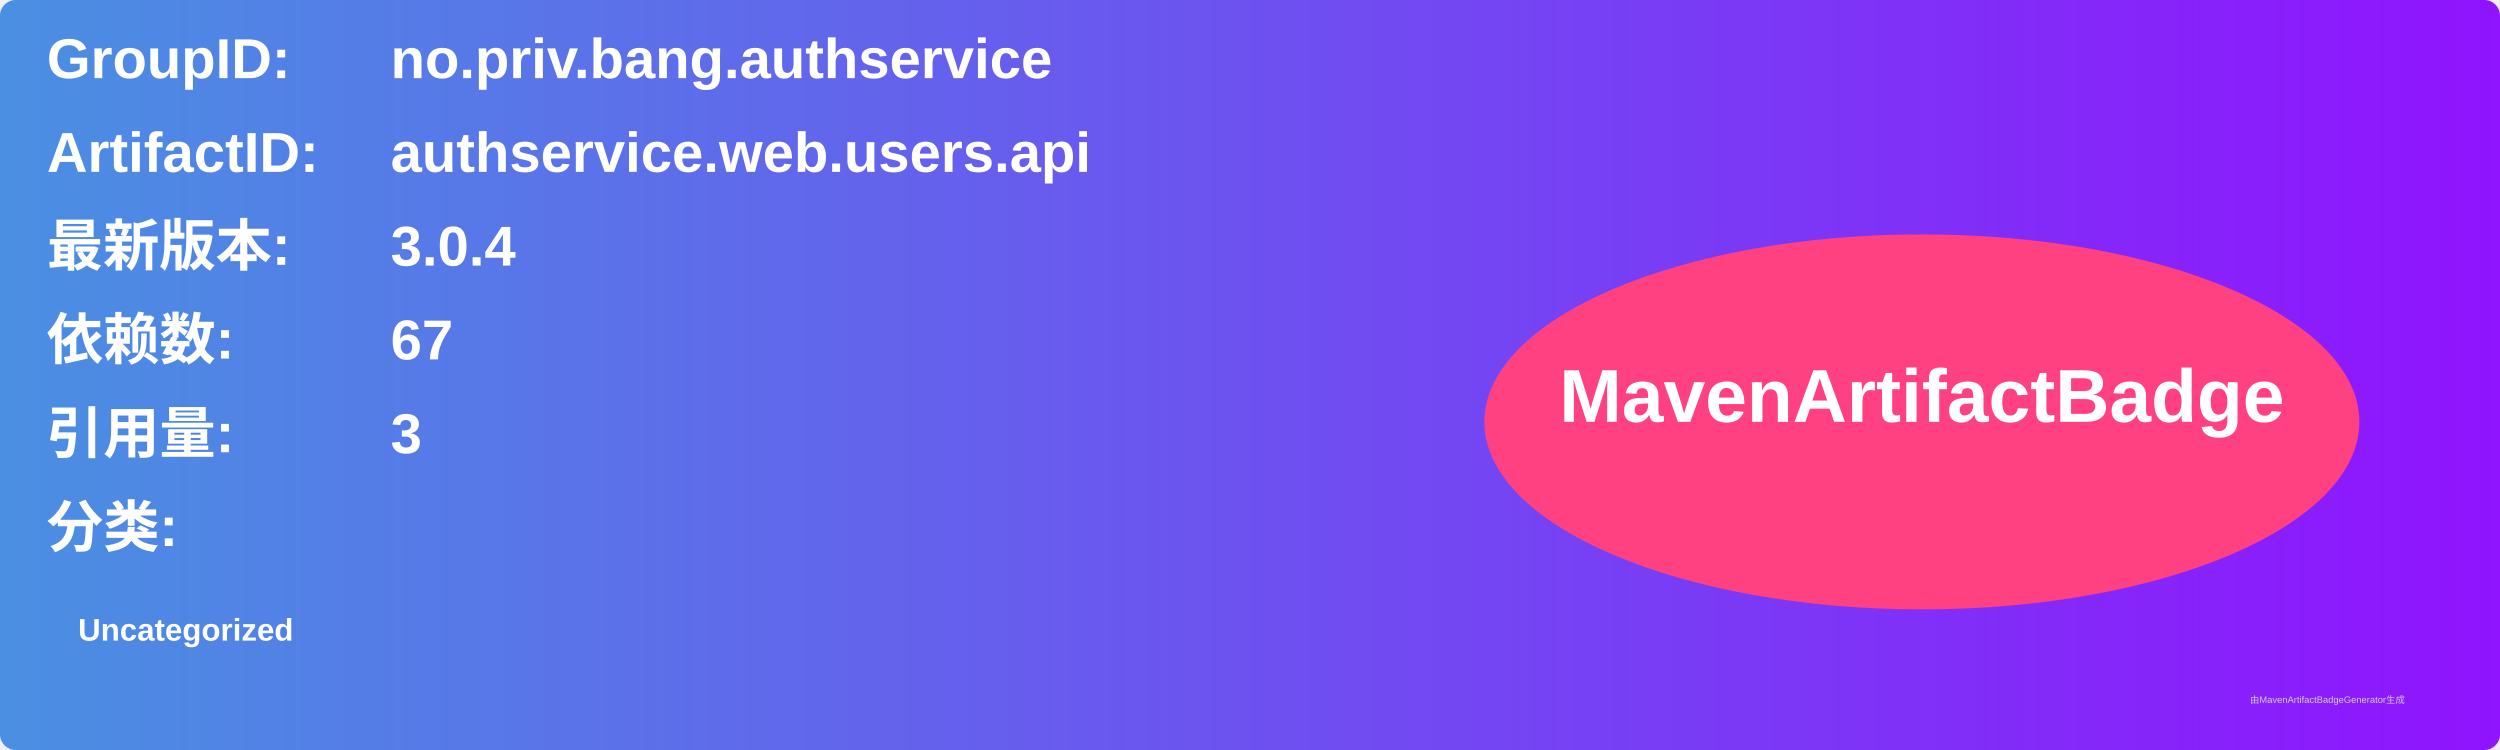
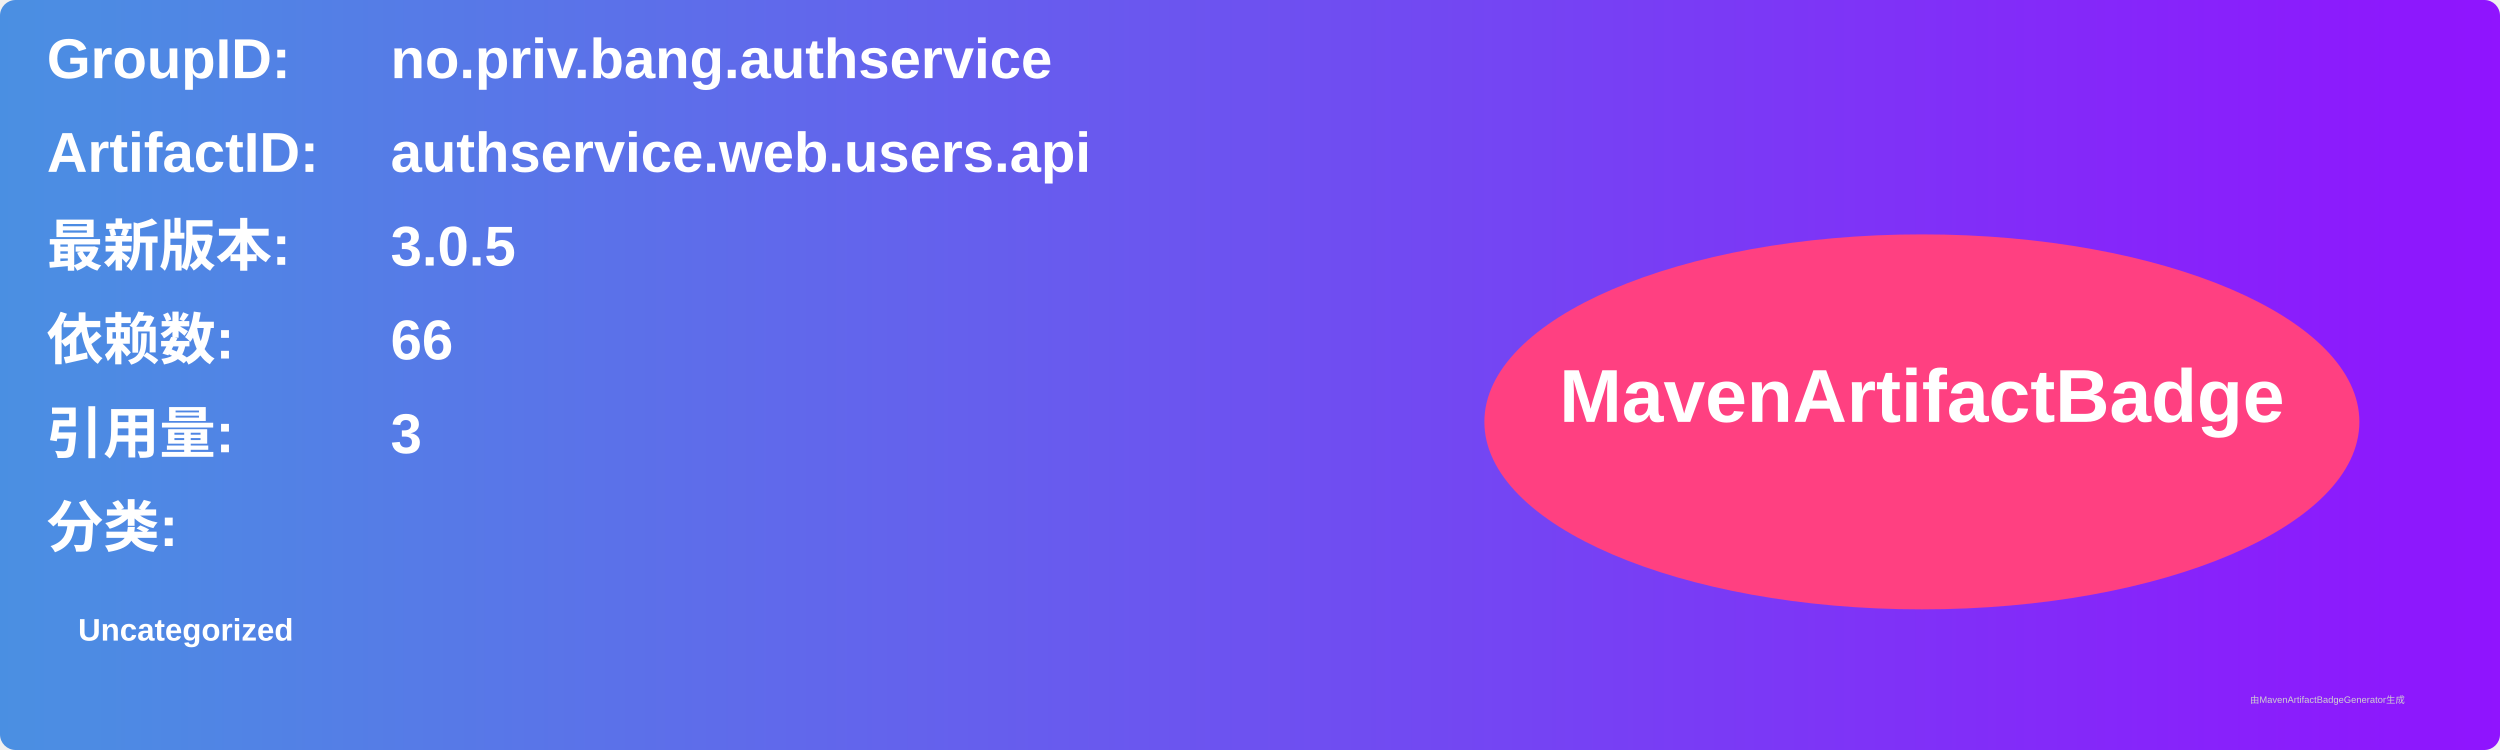
<svg xmlns="http://www.w3.org/2000/svg" width="800" height="240" viewBox="0 0 800 240">
  <linearGradient id="grad" x1="0%" y1="0%" x2="100%" y2="0%">
    <stop offset="0%" stop-color="#4a90e2" />
    <stop offset="100%" stop-color="#9013fe" />
  </linearGradient>
  <rect width="100%" height="100%" rx="5" ry="5" fill="url(#grad)" />
  <g transform="translate(15, 15)">
    <text x="0" y="10" font-family="Arial" font-size="18" fill="white" font-weight="bold" width="260">GroupID:</text>
    <text x="110" y="10" font-family="Arial" font-size="18" fill="white" font-weight="bold" width="460">no.priv.bang.authservice</text>
    <text x="0" y="40" font-family="Arial" font-size="18" fill="white" font-weight="bold" width="260">ArtifactID:</text>
    <text x="110" y="40" font-family="Arial" font-size="18" fill="white" font-weight="bold" width="460">authservice.web.users.api</text>
    <text x="0" y="70" font-family="Arial" font-size="18" fill="white" font-weight="bold">最新版本:</text>
    <text x="110" y="70" font-family="Arial" font-size="18" fill="white" font-weight="bold">
-       <tspan font-weight="bold">3.0.4</tspan>
+       <tspan font-weight="bold">3.0.5</tspan>
    </text>
    <text x="0" y="100" font-family="Arial" font-size="18" fill="white" font-weight="bold">依赖数: </text>
    <text x="110" y="100" font-family="Arial" font-size="18" fill="white">
-       <tspan font-weight="bold">67</tspan>
+       <tspan font-weight="bold">66</tspan>
    </text>
    <text x="0" y="130" font-family="Arial" font-size="18" fill="white" font-weight="bold">引用量: </text>
    <text x="110" y="130" font-family="Arial" font-size="18" fill="white">
      <tspan font-weight="bold">3</tspan>
    </text>
    <text x="0" y="160" font-family="Arial" font-size="18" fill="white" font-weight="bold">分类:</text>
    <text x="10" y="190" font-family="Arial" font-size="10" fill="white">
      <tspan font-weight="bold">Uncategorized</tspan>
    </text>
    <ellipse cx="600" cy="120" rx="140" ry="60" fill="#ff4081" />
    <text x="600" y="120" text-anchor="middle" font-family="Arial" font-size="24" fill="white" font-weight="bold">MavenArtifactBadge</text>
  </g>
  <text x="720" y="225" font-family="Arial" font-size="3" fill="#d0d0d0">由MavenArtifactBadgeGenerator生成</text>
</svg>
